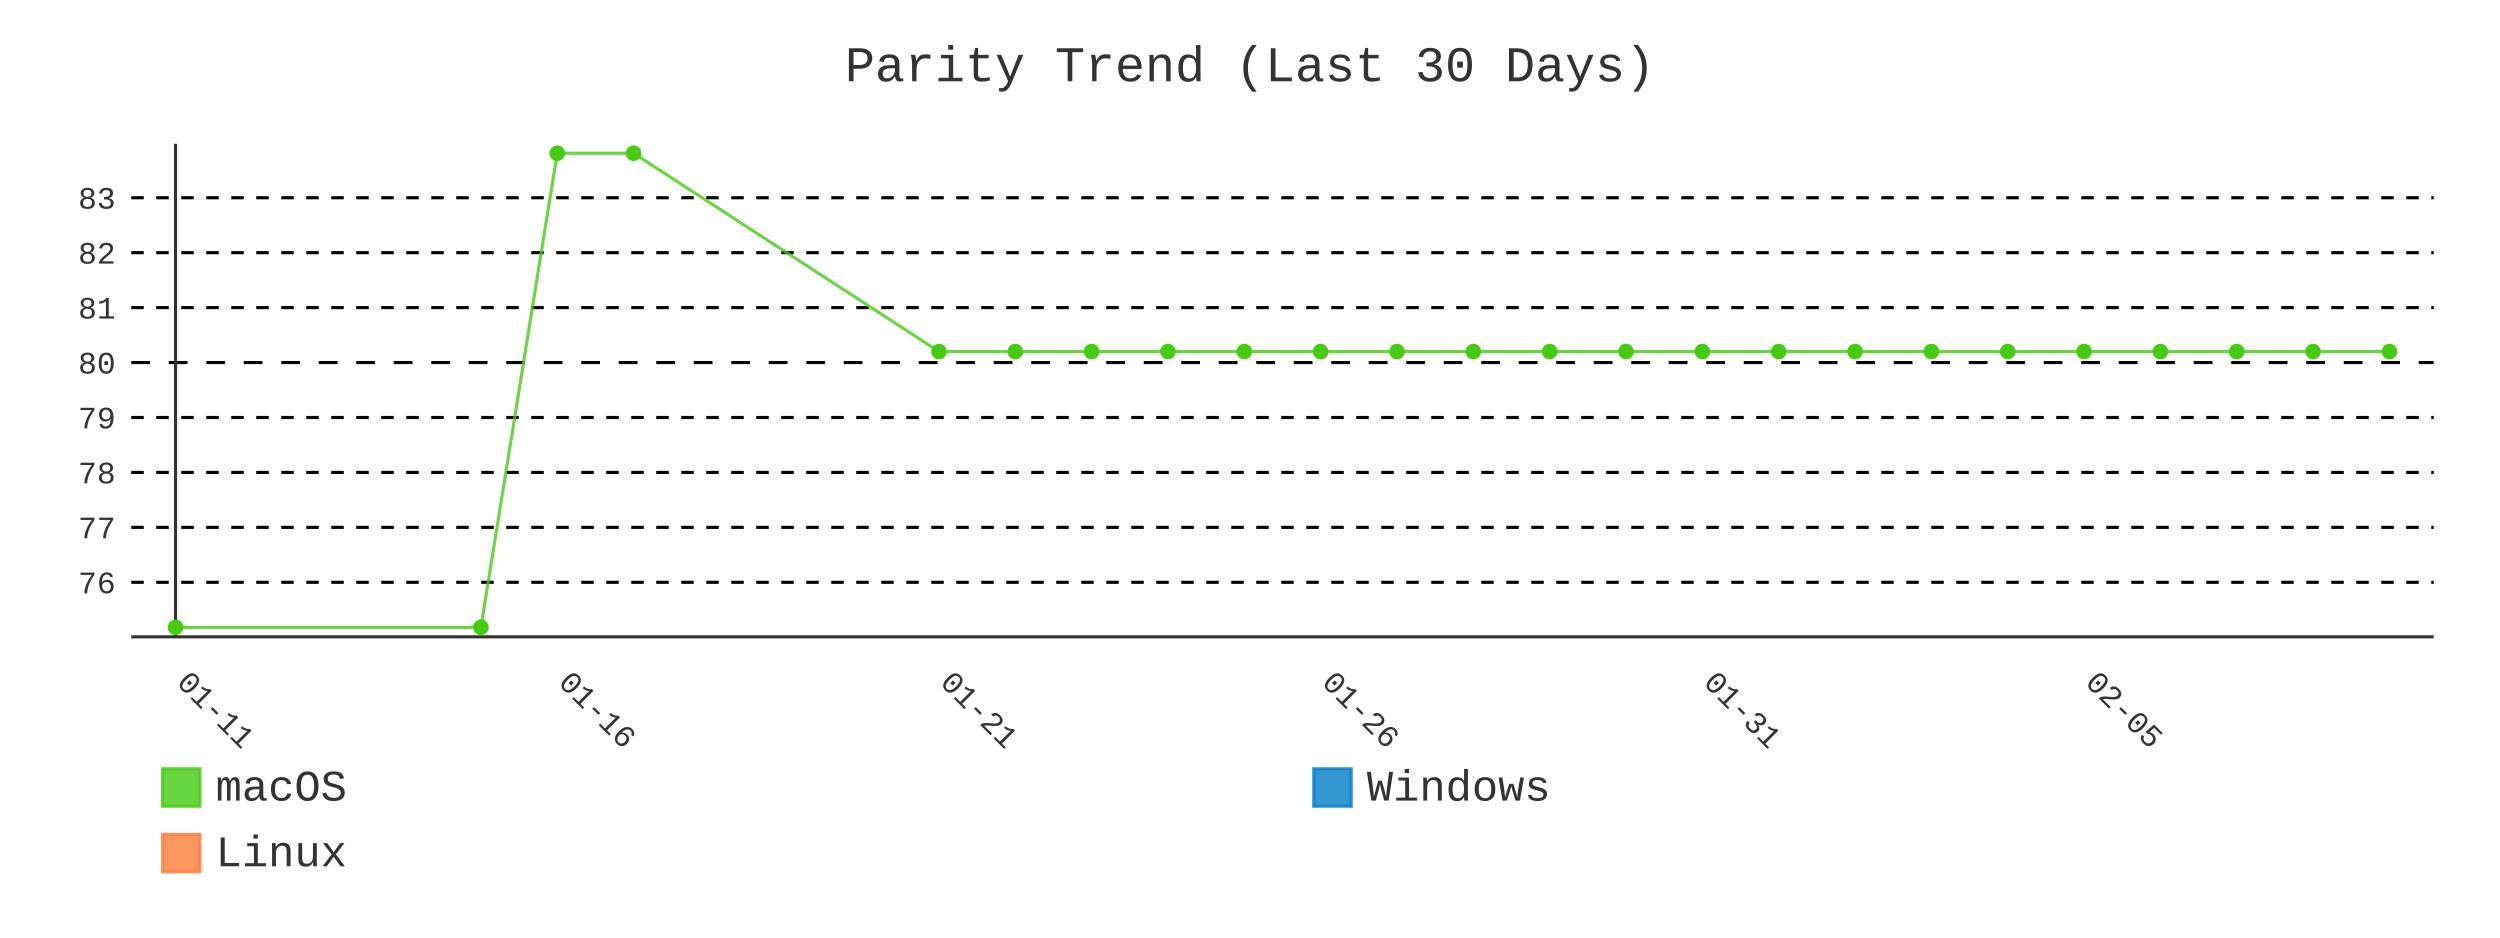
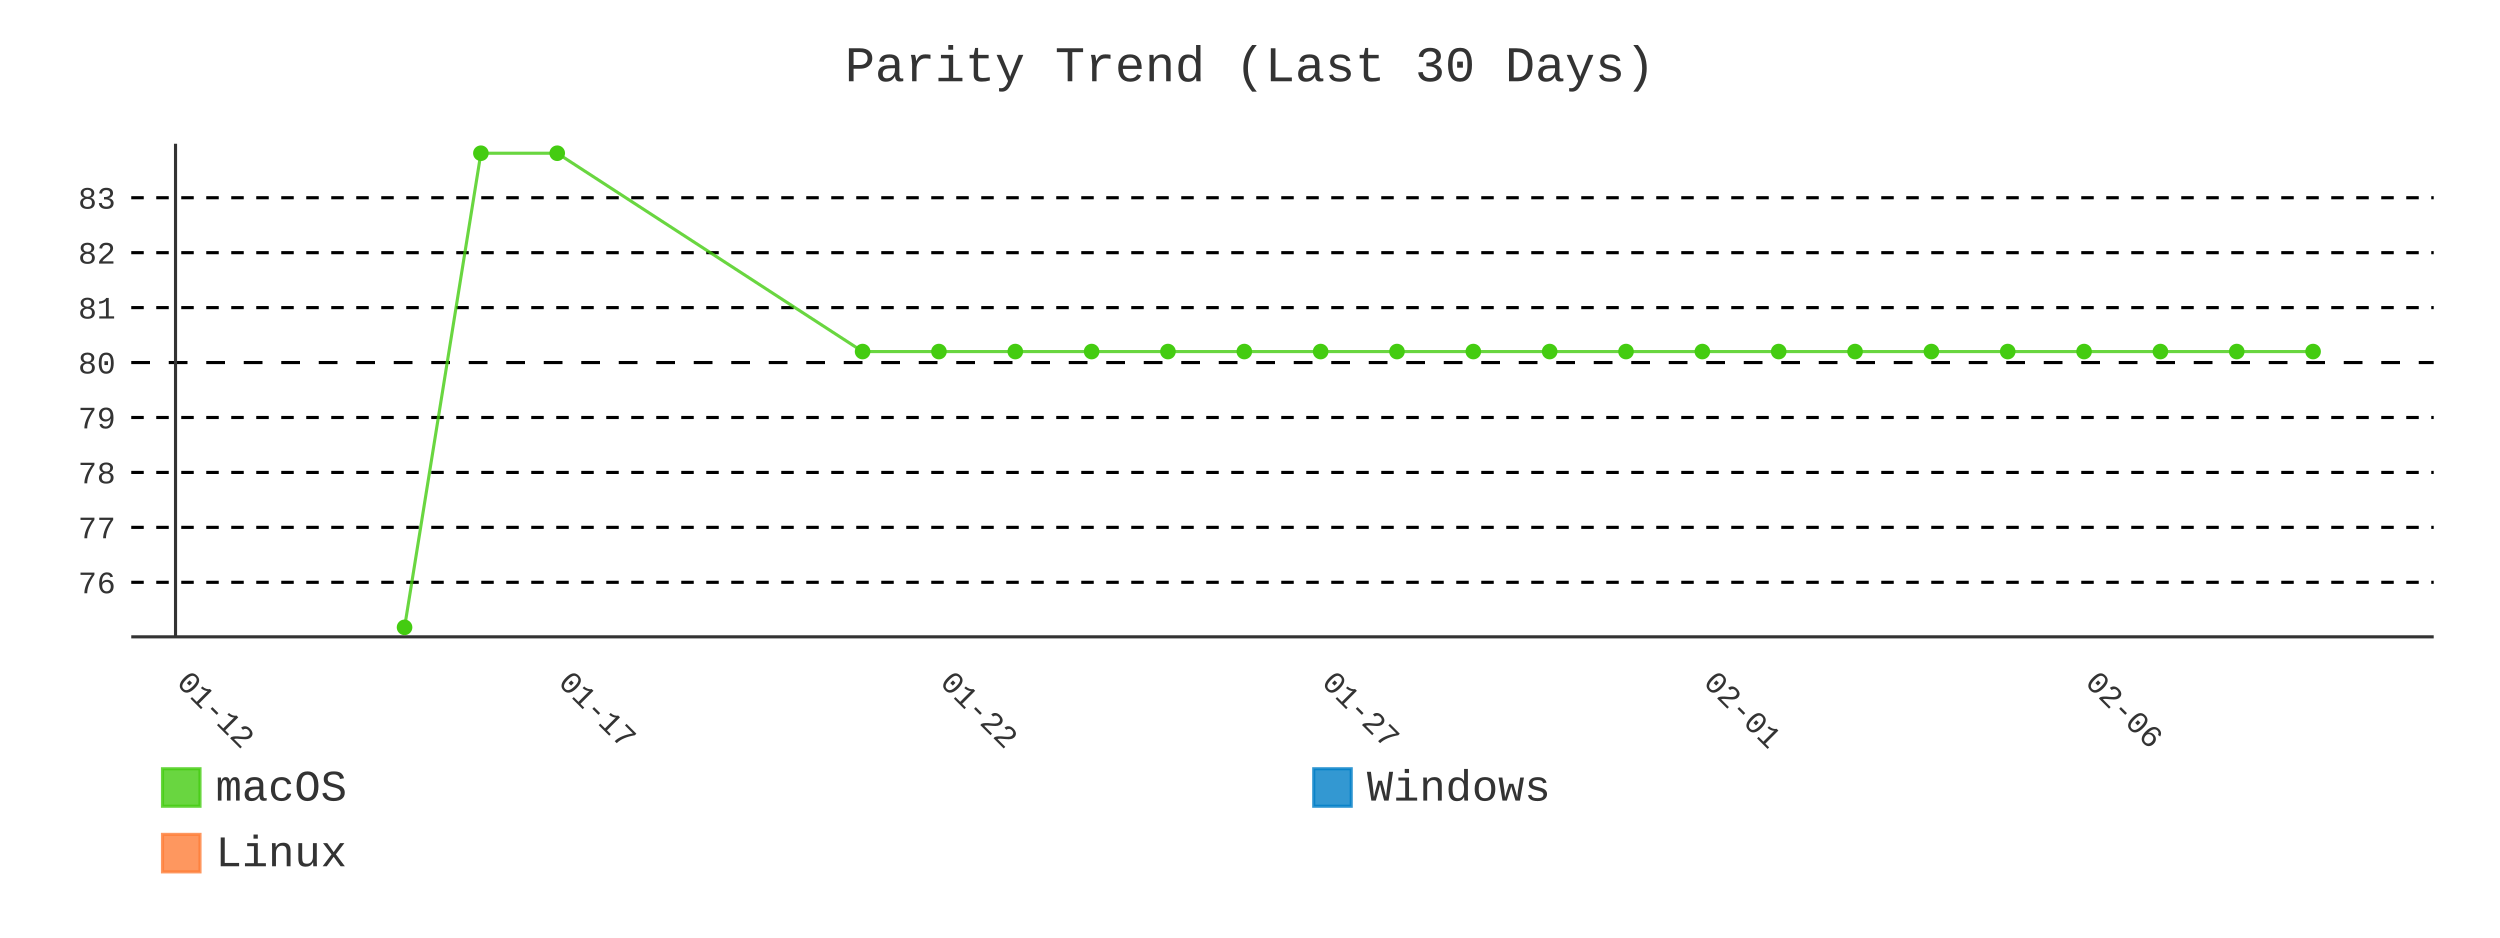
- <svg xmlns="http://www.w3.org/2000/svg" id="chart-5d4c8126-ebf9-4566-9fc2-25ad42fc74e8" class="pygal-chart" viewBox="0 0 800 300">
+ <svg xmlns="http://www.w3.org/2000/svg" id="chart-af5aebbc-dd8b-4a7c-b2a6-cd95d489f387" class="pygal-chart" viewBox="0 0 800 300">
  <defs>
-     <style type="text/css">#chart-5d4c8126-ebf9-4566-9fc2-25ad42fc74e8{-webkit-user-select:none;-webkit-font-smoothing:antialiased;font-family:Consolas,"Liberation Mono",Menlo,Courier,monospace}#chart-5d4c8126-ebf9-4566-9fc2-25ad42fc74e8 .title{font-family:Consolas,"Liberation Mono",Menlo,Courier,monospace;font-size:16px}#chart-5d4c8126-ebf9-4566-9fc2-25ad42fc74e8 .legends .legend text{font-family:Consolas,"Liberation Mono",Menlo,Courier,monospace;font-size:14px}#chart-5d4c8126-ebf9-4566-9fc2-25ad42fc74e8 .axis text{font-family:Consolas,"Liberation Mono",Menlo,Courier,monospace;font-size:10px}#chart-5d4c8126-ebf9-4566-9fc2-25ad42fc74e8 .axis text.major{font-family:Consolas,"Liberation Mono",Menlo,Courier,monospace;font-size:10px}#chart-5d4c8126-ebf9-4566-9fc2-25ad42fc74e8 .text-overlay text.value{font-family:Consolas,"Liberation Mono",Menlo,Courier,monospace;font-size:16px}#chart-5d4c8126-ebf9-4566-9fc2-25ad42fc74e8 .text-overlay text.label{font-family:Consolas,"Liberation Mono",Menlo,Courier,monospace;font-size:10px}#chart-5d4c8126-ebf9-4566-9fc2-25ad42fc74e8 .tooltip{font-family:Consolas,"Liberation Mono",Menlo,Courier,monospace;font-size:14px}#chart-5d4c8126-ebf9-4566-9fc2-25ad42fc74e8 text.no_data{font-family:Consolas,"Liberation Mono",Menlo,Courier,monospace;font-size:64px}
- #chart-5d4c8126-ebf9-4566-9fc2-25ad42fc74e8{background-color:transparent}#chart-5d4c8126-ebf9-4566-9fc2-25ad42fc74e8 path,#chart-5d4c8126-ebf9-4566-9fc2-25ad42fc74e8 line,#chart-5d4c8126-ebf9-4566-9fc2-25ad42fc74e8 rect,#chart-5d4c8126-ebf9-4566-9fc2-25ad42fc74e8 circle{-webkit-transition:400ms;-moz-transition:400ms;transition:400ms}#chart-5d4c8126-ebf9-4566-9fc2-25ad42fc74e8 .graph &gt; .background{fill:transparent}#chart-5d4c8126-ebf9-4566-9fc2-25ad42fc74e8 .plot &gt; .background{fill:transparent}#chart-5d4c8126-ebf9-4566-9fc2-25ad42fc74e8 .graph{fill:#333}#chart-5d4c8126-ebf9-4566-9fc2-25ad42fc74e8 text.no_data{fill:#333}#chart-5d4c8126-ebf9-4566-9fc2-25ad42fc74e8 .title{fill:#333}#chart-5d4c8126-ebf9-4566-9fc2-25ad42fc74e8 .legends .legend text{fill:#333}#chart-5d4c8126-ebf9-4566-9fc2-25ad42fc74e8 .legends .legend:hover text{fill:#333}#chart-5d4c8126-ebf9-4566-9fc2-25ad42fc74e8 .axis .line{stroke:#333}#chart-5d4c8126-ebf9-4566-9fc2-25ad42fc74e8 .axis .guide.line{stroke:#666}#chart-5d4c8126-ebf9-4566-9fc2-25ad42fc74e8 .axis .major.line{stroke:#333}#chart-5d4c8126-ebf9-4566-9fc2-25ad42fc74e8 .axis text.major{fill:#333}#chart-5d4c8126-ebf9-4566-9fc2-25ad42fc74e8 .axis.y .guides:hover .guide.line,#chart-5d4c8126-ebf9-4566-9fc2-25ad42fc74e8 .line-graph .axis.x .guides:hover .guide.line,#chart-5d4c8126-ebf9-4566-9fc2-25ad42fc74e8 .stackedline-graph .axis.x .guides:hover .guide.line,#chart-5d4c8126-ebf9-4566-9fc2-25ad42fc74e8 .xy-graph .axis.x .guides:hover .guide.line{stroke:#333}#chart-5d4c8126-ebf9-4566-9fc2-25ad42fc74e8 .axis .guides:hover text{fill:#333}#chart-5d4c8126-ebf9-4566-9fc2-25ad42fc74e8 .reactive{fill-opacity:.8;stroke-opacity:.8;stroke-width:1}#chart-5d4c8126-ebf9-4566-9fc2-25ad42fc74e8 .ci{stroke:#333}#chart-5d4c8126-ebf9-4566-9fc2-25ad42fc74e8 .reactive.active,#chart-5d4c8126-ebf9-4566-9fc2-25ad42fc74e8 .active .reactive{fill-opacity:.9;stroke-opacity:.9;stroke-width:4}#chart-5d4c8126-ebf9-4566-9fc2-25ad42fc74e8 .ci .reactive.active{stroke-width:1.5}#chart-5d4c8126-ebf9-4566-9fc2-25ad42fc74e8 .series text{fill:#333}#chart-5d4c8126-ebf9-4566-9fc2-25ad42fc74e8 .tooltip rect{fill:transparent;stroke:#333;-webkit-transition:opacity 400ms;-moz-transition:opacity 400ms;transition:opacity 400ms}#chart-5d4c8126-ebf9-4566-9fc2-25ad42fc74e8 .tooltip .label{fill:#333}#chart-5d4c8126-ebf9-4566-9fc2-25ad42fc74e8 .tooltip .label{fill:#333}#chart-5d4c8126-ebf9-4566-9fc2-25ad42fc74e8 .tooltip .legend{font-size:.8em;fill:#666}#chart-5d4c8126-ebf9-4566-9fc2-25ad42fc74e8 .tooltip .x_label{font-size:.6em;fill:#333}#chart-5d4c8126-ebf9-4566-9fc2-25ad42fc74e8 .tooltip .xlink{font-size:.5em;text-decoration:underline}#chart-5d4c8126-ebf9-4566-9fc2-25ad42fc74e8 .tooltip .value{font-size:1.5em}#chart-5d4c8126-ebf9-4566-9fc2-25ad42fc74e8 .bound{font-size:.5em}#chart-5d4c8126-ebf9-4566-9fc2-25ad42fc74e8 .max-value{font-size:.75em;fill:#666}#chart-5d4c8126-ebf9-4566-9fc2-25ad42fc74e8 .map-element{fill:transparent;stroke:#666 !important}#chart-5d4c8126-ebf9-4566-9fc2-25ad42fc74e8 .map-element .reactive{fill-opacity:inherit;stroke-opacity:inherit}#chart-5d4c8126-ebf9-4566-9fc2-25ad42fc74e8 .color-0,#chart-5d4c8126-ebf9-4566-9fc2-25ad42fc74e8 .color-0 a:visited{stroke:#4c1;fill:#4c1}#chart-5d4c8126-ebf9-4566-9fc2-25ad42fc74e8 .color-1,#chart-5d4c8126-ebf9-4566-9fc2-25ad42fc74e8 .color-1 a:visited{stroke:#007ec6;fill:#007ec6}#chart-5d4c8126-ebf9-4566-9fc2-25ad42fc74e8 .color-2,#chart-5d4c8126-ebf9-4566-9fc2-25ad42fc74e8 .color-2 a:visited{stroke:#fe7d37;fill:#fe7d37}#chart-5d4c8126-ebf9-4566-9fc2-25ad42fc74e8 .text-overlay .color-0 text{fill:black}#chart-5d4c8126-ebf9-4566-9fc2-25ad42fc74e8 .text-overlay .color-1 text{fill:black}#chart-5d4c8126-ebf9-4566-9fc2-25ad42fc74e8 .text-overlay .color-2 text{fill:black}#chart-5d4c8126-ebf9-4566-9fc2-25ad42fc74e8 .series{stroke-width:2}#chart-5d4c8126-ebf9-4566-9fc2-25ad42fc74e8 .series.serie-0{stroke-width:2}#chart-5d4c8126-ebf9-4566-9fc2-25ad42fc74e8 .series.serie-1{stroke-width:2}#chart-5d4c8126-ebf9-4566-9fc2-25ad42fc74e8 .series.serie-2{stroke-width:2}
- #chart-5d4c8126-ebf9-4566-9fc2-25ad42fc74e8 text.no_data{text-anchor:middle}#chart-5d4c8126-ebf9-4566-9fc2-25ad42fc74e8 .guide.line{fill:none}#chart-5d4c8126-ebf9-4566-9fc2-25ad42fc74e8 .centered{text-anchor:middle}#chart-5d4c8126-ebf9-4566-9fc2-25ad42fc74e8 .title{text-anchor:middle}#chart-5d4c8126-ebf9-4566-9fc2-25ad42fc74e8 .legends .legend text{fill-opacity:1}#chart-5d4c8126-ebf9-4566-9fc2-25ad42fc74e8 .axis.x text{text-anchor:middle}#chart-5d4c8126-ebf9-4566-9fc2-25ad42fc74e8 .axis.x:not(.web) text[transform]{text-anchor:start}#chart-5d4c8126-ebf9-4566-9fc2-25ad42fc74e8 .axis.x:not(.web) text[transform].backwards{text-anchor:end}#chart-5d4c8126-ebf9-4566-9fc2-25ad42fc74e8 .axis.y text{text-anchor:end}#chart-5d4c8126-ebf9-4566-9fc2-25ad42fc74e8 .axis.y text[transform].backwards{text-anchor:start}#chart-5d4c8126-ebf9-4566-9fc2-25ad42fc74e8 .axis.y2 text{text-anchor:start}#chart-5d4c8126-ebf9-4566-9fc2-25ad42fc74e8 .axis.y2 text[transform].backwards{text-anchor:end}#chart-5d4c8126-ebf9-4566-9fc2-25ad42fc74e8 .axis .guide.line{stroke-dasharray:4,4;stroke:black}#chart-5d4c8126-ebf9-4566-9fc2-25ad42fc74e8 .axis .major.guide.line{stroke-dasharray:6,6;stroke:black}#chart-5d4c8126-ebf9-4566-9fc2-25ad42fc74e8 .horizontal .axis.y .guide.line,#chart-5d4c8126-ebf9-4566-9fc2-25ad42fc74e8 .horizontal .axis.y2 .guide.line,#chart-5d4c8126-ebf9-4566-9fc2-25ad42fc74e8 .vertical .axis.x .guide.line{opacity:0}#chart-5d4c8126-ebf9-4566-9fc2-25ad42fc74e8 .horizontal .axis.always_show .guide.line,#chart-5d4c8126-ebf9-4566-9fc2-25ad42fc74e8 .vertical .axis.always_show .guide.line{opacity:1 !important}#chart-5d4c8126-ebf9-4566-9fc2-25ad42fc74e8 .axis.y .guides:hover .guide.line,#chart-5d4c8126-ebf9-4566-9fc2-25ad42fc74e8 .axis.y2 .guides:hover .guide.line,#chart-5d4c8126-ebf9-4566-9fc2-25ad42fc74e8 .axis.x .guides:hover .guide.line{opacity:1}#chart-5d4c8126-ebf9-4566-9fc2-25ad42fc74e8 .axis .guides:hover text{opacity:1}#chart-5d4c8126-ebf9-4566-9fc2-25ad42fc74e8 .nofill{fill:none}#chart-5d4c8126-ebf9-4566-9fc2-25ad42fc74e8 .subtle-fill{fill-opacity:.2}#chart-5d4c8126-ebf9-4566-9fc2-25ad42fc74e8 .dot{stroke-width:1px;fill-opacity:1;stroke-opacity:1}#chart-5d4c8126-ebf9-4566-9fc2-25ad42fc74e8 .dot.active{stroke-width:5px}#chart-5d4c8126-ebf9-4566-9fc2-25ad42fc74e8 .dot.negative{fill:transparent}#chart-5d4c8126-ebf9-4566-9fc2-25ad42fc74e8 text,#chart-5d4c8126-ebf9-4566-9fc2-25ad42fc74e8 tspan{stroke:none !important}#chart-5d4c8126-ebf9-4566-9fc2-25ad42fc74e8 .series text.active{opacity:1}#chart-5d4c8126-ebf9-4566-9fc2-25ad42fc74e8 .tooltip rect{fill-opacity:.95;stroke-width:.5}#chart-5d4c8126-ebf9-4566-9fc2-25ad42fc74e8 .tooltip text{fill-opacity:1}#chart-5d4c8126-ebf9-4566-9fc2-25ad42fc74e8 .showable{visibility:hidden}#chart-5d4c8126-ebf9-4566-9fc2-25ad42fc74e8 .showable.shown{visibility:visible}#chart-5d4c8126-ebf9-4566-9fc2-25ad42fc74e8 .gauge-background{fill:rgba(229,229,229,1);stroke:none}#chart-5d4c8126-ebf9-4566-9fc2-25ad42fc74e8 .bg-lines{stroke:transparent;stroke-width:2px}</style>
+     <style type="text/css">#chart-af5aebbc-dd8b-4a7c-b2a6-cd95d489f387{-webkit-user-select:none;-webkit-font-smoothing:antialiased;font-family:Consolas,"Liberation Mono",Menlo,Courier,monospace}#chart-af5aebbc-dd8b-4a7c-b2a6-cd95d489f387 .title{font-family:Consolas,"Liberation Mono",Menlo,Courier,monospace;font-size:16px}#chart-af5aebbc-dd8b-4a7c-b2a6-cd95d489f387 .legends .legend text{font-family:Consolas,"Liberation Mono",Menlo,Courier,monospace;font-size:14px}#chart-af5aebbc-dd8b-4a7c-b2a6-cd95d489f387 .axis text{font-family:Consolas,"Liberation Mono",Menlo,Courier,monospace;font-size:10px}#chart-af5aebbc-dd8b-4a7c-b2a6-cd95d489f387 .axis text.major{font-family:Consolas,"Liberation Mono",Menlo,Courier,monospace;font-size:10px}#chart-af5aebbc-dd8b-4a7c-b2a6-cd95d489f387 .text-overlay text.value{font-family:Consolas,"Liberation Mono",Menlo,Courier,monospace;font-size:16px}#chart-af5aebbc-dd8b-4a7c-b2a6-cd95d489f387 .text-overlay text.label{font-family:Consolas,"Liberation Mono",Menlo,Courier,monospace;font-size:10px}#chart-af5aebbc-dd8b-4a7c-b2a6-cd95d489f387 .tooltip{font-family:Consolas,"Liberation Mono",Menlo,Courier,monospace;font-size:14px}#chart-af5aebbc-dd8b-4a7c-b2a6-cd95d489f387 text.no_data{font-family:Consolas,"Liberation Mono",Menlo,Courier,monospace;font-size:64px}
+ #chart-af5aebbc-dd8b-4a7c-b2a6-cd95d489f387{background-color:transparent}#chart-af5aebbc-dd8b-4a7c-b2a6-cd95d489f387 path,#chart-af5aebbc-dd8b-4a7c-b2a6-cd95d489f387 line,#chart-af5aebbc-dd8b-4a7c-b2a6-cd95d489f387 rect,#chart-af5aebbc-dd8b-4a7c-b2a6-cd95d489f387 circle{-webkit-transition:400ms;-moz-transition:400ms;transition:400ms}#chart-af5aebbc-dd8b-4a7c-b2a6-cd95d489f387 .graph &gt; .background{fill:transparent}#chart-af5aebbc-dd8b-4a7c-b2a6-cd95d489f387 .plot &gt; .background{fill:transparent}#chart-af5aebbc-dd8b-4a7c-b2a6-cd95d489f387 .graph{fill:#333}#chart-af5aebbc-dd8b-4a7c-b2a6-cd95d489f387 text.no_data{fill:#333}#chart-af5aebbc-dd8b-4a7c-b2a6-cd95d489f387 .title{fill:#333}#chart-af5aebbc-dd8b-4a7c-b2a6-cd95d489f387 .legends .legend text{fill:#333}#chart-af5aebbc-dd8b-4a7c-b2a6-cd95d489f387 .legends .legend:hover text{fill:#333}#chart-af5aebbc-dd8b-4a7c-b2a6-cd95d489f387 .axis .line{stroke:#333}#chart-af5aebbc-dd8b-4a7c-b2a6-cd95d489f387 .axis .guide.line{stroke:#666}#chart-af5aebbc-dd8b-4a7c-b2a6-cd95d489f387 .axis .major.line{stroke:#333}#chart-af5aebbc-dd8b-4a7c-b2a6-cd95d489f387 .axis text.major{fill:#333}#chart-af5aebbc-dd8b-4a7c-b2a6-cd95d489f387 .axis.y .guides:hover .guide.line,#chart-af5aebbc-dd8b-4a7c-b2a6-cd95d489f387 .line-graph .axis.x .guides:hover .guide.line,#chart-af5aebbc-dd8b-4a7c-b2a6-cd95d489f387 .stackedline-graph .axis.x .guides:hover .guide.line,#chart-af5aebbc-dd8b-4a7c-b2a6-cd95d489f387 .xy-graph .axis.x .guides:hover .guide.line{stroke:#333}#chart-af5aebbc-dd8b-4a7c-b2a6-cd95d489f387 .axis .guides:hover text{fill:#333}#chart-af5aebbc-dd8b-4a7c-b2a6-cd95d489f387 .reactive{fill-opacity:.8;stroke-opacity:.8;stroke-width:1}#chart-af5aebbc-dd8b-4a7c-b2a6-cd95d489f387 .ci{stroke:#333}#chart-af5aebbc-dd8b-4a7c-b2a6-cd95d489f387 .reactive.active,#chart-af5aebbc-dd8b-4a7c-b2a6-cd95d489f387 .active .reactive{fill-opacity:.9;stroke-opacity:.9;stroke-width:4}#chart-af5aebbc-dd8b-4a7c-b2a6-cd95d489f387 .ci .reactive.active{stroke-width:1.5}#chart-af5aebbc-dd8b-4a7c-b2a6-cd95d489f387 .series text{fill:#333}#chart-af5aebbc-dd8b-4a7c-b2a6-cd95d489f387 .tooltip rect{fill:transparent;stroke:#333;-webkit-transition:opacity 400ms;-moz-transition:opacity 400ms;transition:opacity 400ms}#chart-af5aebbc-dd8b-4a7c-b2a6-cd95d489f387 .tooltip .label{fill:#333}#chart-af5aebbc-dd8b-4a7c-b2a6-cd95d489f387 .tooltip .label{fill:#333}#chart-af5aebbc-dd8b-4a7c-b2a6-cd95d489f387 .tooltip .legend{font-size:.8em;fill:#666}#chart-af5aebbc-dd8b-4a7c-b2a6-cd95d489f387 .tooltip .x_label{font-size:.6em;fill:#333}#chart-af5aebbc-dd8b-4a7c-b2a6-cd95d489f387 .tooltip .xlink{font-size:.5em;text-decoration:underline}#chart-af5aebbc-dd8b-4a7c-b2a6-cd95d489f387 .tooltip .value{font-size:1.5em}#chart-af5aebbc-dd8b-4a7c-b2a6-cd95d489f387 .bound{font-size:.5em}#chart-af5aebbc-dd8b-4a7c-b2a6-cd95d489f387 .max-value{font-size:.75em;fill:#666}#chart-af5aebbc-dd8b-4a7c-b2a6-cd95d489f387 .map-element{fill:transparent;stroke:#666 !important}#chart-af5aebbc-dd8b-4a7c-b2a6-cd95d489f387 .map-element .reactive{fill-opacity:inherit;stroke-opacity:inherit}#chart-af5aebbc-dd8b-4a7c-b2a6-cd95d489f387 .color-0,#chart-af5aebbc-dd8b-4a7c-b2a6-cd95d489f387 .color-0 a:visited{stroke:#4c1;fill:#4c1}#chart-af5aebbc-dd8b-4a7c-b2a6-cd95d489f387 .color-1,#chart-af5aebbc-dd8b-4a7c-b2a6-cd95d489f387 .color-1 a:visited{stroke:#007ec6;fill:#007ec6}#chart-af5aebbc-dd8b-4a7c-b2a6-cd95d489f387 .color-2,#chart-af5aebbc-dd8b-4a7c-b2a6-cd95d489f387 .color-2 a:visited{stroke:#fe7d37;fill:#fe7d37}#chart-af5aebbc-dd8b-4a7c-b2a6-cd95d489f387 .text-overlay .color-0 text{fill:black}#chart-af5aebbc-dd8b-4a7c-b2a6-cd95d489f387 .text-overlay .color-1 text{fill:black}#chart-af5aebbc-dd8b-4a7c-b2a6-cd95d489f387 .text-overlay .color-2 text{fill:black}#chart-af5aebbc-dd8b-4a7c-b2a6-cd95d489f387 .series{stroke-width:2}#chart-af5aebbc-dd8b-4a7c-b2a6-cd95d489f387 .series.serie-0{stroke-width:2}#chart-af5aebbc-dd8b-4a7c-b2a6-cd95d489f387 .series.serie-1{stroke-width:2}#chart-af5aebbc-dd8b-4a7c-b2a6-cd95d489f387 .series.serie-2{stroke-width:2}
+ #chart-af5aebbc-dd8b-4a7c-b2a6-cd95d489f387 text.no_data{text-anchor:middle}#chart-af5aebbc-dd8b-4a7c-b2a6-cd95d489f387 .guide.line{fill:none}#chart-af5aebbc-dd8b-4a7c-b2a6-cd95d489f387 .centered{text-anchor:middle}#chart-af5aebbc-dd8b-4a7c-b2a6-cd95d489f387 .title{text-anchor:middle}#chart-af5aebbc-dd8b-4a7c-b2a6-cd95d489f387 .legends .legend text{fill-opacity:1}#chart-af5aebbc-dd8b-4a7c-b2a6-cd95d489f387 .axis.x text{text-anchor:middle}#chart-af5aebbc-dd8b-4a7c-b2a6-cd95d489f387 .axis.x:not(.web) text[transform]{text-anchor:start}#chart-af5aebbc-dd8b-4a7c-b2a6-cd95d489f387 .axis.x:not(.web) text[transform].backwards{text-anchor:end}#chart-af5aebbc-dd8b-4a7c-b2a6-cd95d489f387 .axis.y text{text-anchor:end}#chart-af5aebbc-dd8b-4a7c-b2a6-cd95d489f387 .axis.y text[transform].backwards{text-anchor:start}#chart-af5aebbc-dd8b-4a7c-b2a6-cd95d489f387 .axis.y2 text{text-anchor:start}#chart-af5aebbc-dd8b-4a7c-b2a6-cd95d489f387 .axis.y2 text[transform].backwards{text-anchor:end}#chart-af5aebbc-dd8b-4a7c-b2a6-cd95d489f387 .axis .guide.line{stroke-dasharray:4,4;stroke:black}#chart-af5aebbc-dd8b-4a7c-b2a6-cd95d489f387 .axis .major.guide.line{stroke-dasharray:6,6;stroke:black}#chart-af5aebbc-dd8b-4a7c-b2a6-cd95d489f387 .horizontal .axis.y .guide.line,#chart-af5aebbc-dd8b-4a7c-b2a6-cd95d489f387 .horizontal .axis.y2 .guide.line,#chart-af5aebbc-dd8b-4a7c-b2a6-cd95d489f387 .vertical .axis.x .guide.line{opacity:0}#chart-af5aebbc-dd8b-4a7c-b2a6-cd95d489f387 .horizontal .axis.always_show .guide.line,#chart-af5aebbc-dd8b-4a7c-b2a6-cd95d489f387 .vertical .axis.always_show .guide.line{opacity:1 !important}#chart-af5aebbc-dd8b-4a7c-b2a6-cd95d489f387 .axis.y .guides:hover .guide.line,#chart-af5aebbc-dd8b-4a7c-b2a6-cd95d489f387 .axis.y2 .guides:hover .guide.line,#chart-af5aebbc-dd8b-4a7c-b2a6-cd95d489f387 .axis.x .guides:hover .guide.line{opacity:1}#chart-af5aebbc-dd8b-4a7c-b2a6-cd95d489f387 .axis .guides:hover text{opacity:1}#chart-af5aebbc-dd8b-4a7c-b2a6-cd95d489f387 .nofill{fill:none}#chart-af5aebbc-dd8b-4a7c-b2a6-cd95d489f387 .subtle-fill{fill-opacity:.2}#chart-af5aebbc-dd8b-4a7c-b2a6-cd95d489f387 .dot{stroke-width:1px;fill-opacity:1;stroke-opacity:1}#chart-af5aebbc-dd8b-4a7c-b2a6-cd95d489f387 .dot.active{stroke-width:5px}#chart-af5aebbc-dd8b-4a7c-b2a6-cd95d489f387 .dot.negative{fill:transparent}#chart-af5aebbc-dd8b-4a7c-b2a6-cd95d489f387 text,#chart-af5aebbc-dd8b-4a7c-b2a6-cd95d489f387 tspan{stroke:none !important}#chart-af5aebbc-dd8b-4a7c-b2a6-cd95d489f387 .series text.active{opacity:1}#chart-af5aebbc-dd8b-4a7c-b2a6-cd95d489f387 .tooltip rect{fill-opacity:.95;stroke-width:.5}#chart-af5aebbc-dd8b-4a7c-b2a6-cd95d489f387 .tooltip text{fill-opacity:1}#chart-af5aebbc-dd8b-4a7c-b2a6-cd95d489f387 .showable{visibility:hidden}#chart-af5aebbc-dd8b-4a7c-b2a6-cd95d489f387 .showable.shown{visibility:visible}#chart-af5aebbc-dd8b-4a7c-b2a6-cd95d489f387 .gauge-background{fill:rgba(229,229,229,1);stroke:none}#chart-af5aebbc-dd8b-4a7c-b2a6-cd95d489f387 .bg-lines{stroke:transparent;stroke-width:2px}</style>
  </defs>
  <g class="graph line-graph vertical">
    <rect x="0" y="0" width="800" height="300" class="background" />
    <g transform="translate(42, 46)" class="plot">
      <rect x="0" y="0" width="736.787" height="157.787" class="background" />
      <g class="axis y always_show">
        <path d="M0 157.787 h736.787" class="line" />
        <g class="guides">
          <path d="M0 140.337 h736.787" class="guide line" />
          <text x="-5" y="143.837" class="">76</text>
        </g>
        <g class="guides">
          <path d="M0 122.756 h736.787" class="guide line" />
          <text x="-5" y="126.256" class="">77</text>
        </g>
        <g class="guides">
          <path d="M0 105.176 h736.787" class="guide line" />
          <text x="-5" y="108.676" class="">78</text>
        </g>
        <g class="guides">
          <path d="M0 87.596 h736.787" class="guide line" />
          <text x="-5" y="91.096" class="">79</text>
        </g>
        <g class="guides">
          <path d="M0 70.015 h736.787" class="major guide line" />
          <text x="-5" y="73.515" class="major">80</text>
        </g>
        <g class="guides">
          <path d="M0 52.435 h736.787" class="guide line" />
          <text x="-5" y="55.935" class="">81</text>
        </g>
        <g class="guides">
          <path d="M0 34.855 h736.787" class="guide line" />
          <text x="-5" y="38.355" class="">82</text>
        </g>
        <g class="guides">
          <path d="M0 17.274 h736.787" class="guide line" />
          <text x="-5" y="20.774" class="">83</text>
        </g>
      </g>
      <g class="axis x">
        <g class="guides">
          <path d="M14.169 0 v157.787" class="major line" />
-           <text x="14.169" y="172.787" class="major" transform="rotate(45 14.16898 172.7868)">01-11</text>
+           <text x="14.169" y="172.787" class="major" transform="rotate(45 14.16898 172.7868)">01-12</text>
        </g>
        <g class="guides">
          <path d="M136.315 0 v157.787" class="major guide line" />
-           <text x="136.315" y="172.787" class="major" transform="rotate(45 136.3153 172.7868)">01-16</text>
+           <text x="136.315" y="172.787" class="major" transform="rotate(45 136.3153 172.7868)">01-17</text>
        </g>
        <g class="guides">
          <path d="M258.462 0 v157.787" class="major guide line" />
-           <text x="258.462" y="172.787" class="major" transform="rotate(45 258.4617 172.7868)">01-21</text>
+           <text x="258.462" y="172.787" class="major" transform="rotate(45 258.4617 172.7868)">01-22</text>
        </g>
        <g class="guides">
          <path d="M380.608 0 v157.787" class="major guide line" />
-           <text x="380.608" y="172.787" class="major" transform="rotate(45 380.608 172.7868)">01-26</text>
+           <text x="380.608" y="172.787" class="major" transform="rotate(45 380.608 172.7868)">01-27</text>
        </g>
        <g class="guides">
          <path d="M502.754 0 v157.787" class="major guide line" />
-           <text x="502.754" y="172.787" class="major" transform="rotate(45 502.7544 172.7868)">01-31</text>
+           <text x="502.754" y="172.787" class="major" transform="rotate(45 502.7544 172.7868)">02-01</text>
        </g>
        <g class="guides">
          <path d="M624.901 0 v157.787" class="major guide line" />
-           <text x="624.901" y="172.787" class="major" transform="rotate(45 624.9007 172.7868)">02-05</text>
+           <text x="624.901" y="172.787" class="major" transform="rotate(45 624.9007 172.7868)">02-06</text>
        </g>
      </g>
      <g class="series serie-0 color-0">
-         <path d="M14.169 154.752 L111.886 154.752 136.315 3.034 160.745 3.034 258.462 66.499 282.891 66.499 307.32 66.499 331.749 66.499 356.179 66.499 380.608 66.499 405.037 66.499 429.467 66.499 453.896 66.499 478.325 66.499 502.754 66.499 527.184 66.499 551.613 66.499 576.042 66.499 600.471 66.499 624.901 66.499 649.33 66.499 673.759 66.499 698.189 66.499 722.618 66.499" class="line reactive nofill" />
+         <path d="M87.457 154.752 L111.886 3.034 136.315 3.034 234.032 66.499 258.462 66.499 282.891 66.499 307.32 66.499 331.749 66.499 356.179 66.499 380.608 66.499 405.037 66.499 429.467 66.499 453.896 66.499 478.325 66.499 502.754 66.499 527.184 66.499 551.613 66.499 576.042 66.499 600.471 66.499 624.901 66.499 649.33 66.499 673.759 66.499 698.189 66.499" class="line reactive nofill" />
      </g>
      <g class="series serie-1 color-1" />
      <g class="series serie-2 color-2" />
    </g>
    <g class="titles">
      <text x="400.0" y="26" class="title plot_title">Parity Trend (Last 30 Days)</text>
    </g>
    <g transform="translate(42, 46)" class="plot overlay">
      <g class="series serie-0 color-0">
        <g class="dots">
-           <circle cx="14.169" cy="154.752" r="2" class="dot reactive tooltip-trigger" />
+           <circle cx="87.457" cy="154.752" r="2" class="dot reactive tooltip-trigger" />
        </g>
        <g class="dots">
-           <circle cx="111.886" cy="154.752" r="2" class="dot reactive tooltip-trigger" />
+           <circle cx="111.886" cy="3.034" r="2" class="dot reactive tooltip-trigger" />
        </g>
        <g class="dots">
          <circle cx="136.315" cy="3.034" r="2" class="dot reactive tooltip-trigger" />
        </g>
        <g class="dots">
-           <circle cx="160.745" cy="3.034" r="2" class="dot reactive tooltip-trigger" />
+           <circle cx="234.032" cy="66.499" r="2" class="dot reactive tooltip-trigger" />
        </g>
        <g class="dots">
          <circle cx="258.462" cy="66.499" r="2" class="dot reactive tooltip-trigger" />
        </g>
        <g class="dots">
          <circle cx="282.891" cy="66.499" r="2" class="dot reactive tooltip-trigger" />
        </g>
        <g class="dots">
          <circle cx="307.32" cy="66.499" r="2" class="dot reactive tooltip-trigger" />
        </g>
        <g class="dots">
          <circle cx="331.749" cy="66.499" r="2" class="dot reactive tooltip-trigger" />
        </g>
        <g class="dots">
          <circle cx="356.179" cy="66.499" r="2" class="dot reactive tooltip-trigger" />
        </g>
        <g class="dots">
          <circle cx="380.608" cy="66.499" r="2" class="dot reactive tooltip-trigger" />
        </g>
        <g class="dots">
          <circle cx="405.037" cy="66.499" r="2" class="dot reactive tooltip-trigger" />
        </g>
        <g class="dots">
          <circle cx="429.467" cy="66.499" r="2" class="dot reactive tooltip-trigger" />
        </g>
        <g class="dots">
          <circle cx="453.896" cy="66.499" r="2" class="dot reactive tooltip-trigger" />
        </g>
        <g class="dots">
          <circle cx="478.325" cy="66.499" r="2" class="dot reactive tooltip-trigger" />
        </g>
        <g class="dots">
          <circle cx="502.754" cy="66.499" r="2" class="dot reactive tooltip-trigger" />
        </g>
        <g class="dots">
          <circle cx="527.184" cy="66.499" r="2" class="dot reactive tooltip-trigger" />
        </g>
        <g class="dots">
          <circle cx="551.613" cy="66.499" r="2" class="dot reactive tooltip-trigger" />
        </g>
        <g class="dots">
          <circle cx="576.042" cy="66.499" r="2" class="dot reactive tooltip-trigger" />
        </g>
        <g class="dots">
          <circle cx="600.471" cy="66.499" r="2" class="dot reactive tooltip-trigger" />
        </g>
        <g class="dots">
          <circle cx="624.901" cy="66.499" r="2" class="dot reactive tooltip-trigger" />
        </g>
        <g class="dots">
          <circle cx="649.33" cy="66.499" r="2" class="dot reactive tooltip-trigger" />
        </g>
        <g class="dots">
          <circle cx="673.759" cy="66.499" r="2" class="dot reactive tooltip-trigger" />
        </g>
        <g class="dots">
          <circle cx="698.189" cy="66.499" r="2" class="dot reactive tooltip-trigger" />
        </g>
-         <g class="dots">
-           <circle cx="722.618" cy="66.499" r="2" class="dot reactive tooltip-trigger" />
-         </g>
      </g>
      <g class="series serie-1 color-1" />
      <g class="series serie-2 color-2" />
    </g>
    <g transform="translate(42, 46)" class="plot text-overlay">
      <g class="series serie-0 color-0" />
      <g class="series serie-1 color-1" />
      <g class="series serie-2 color-2" />
    </g>
    <g transform="translate(42, 46)" class="plot tooltip-overlay">
      <g transform="translate(0 0)" style="opacity: 0" class="tooltip">
        <rect rx="0" ry="0" width="0" height="0" class="tooltip-box" />
        <g class="text" />
      </g>
    </g>
    <g transform="translate(52, 245)" class="legends">
      <g id="activate-serie-0" class="legend reactive activate-serie">
        <rect x="0.0" y="1.0" width="12" height="12" class="color-0 reactive" />
        <text x="17.0" y="11.2">macOS</text>
      </g>
      <g id="activate-serie-1" class="legend reactive activate-serie">
        <rect x="368.393" y="1.0" width="12" height="12" class="color-1 reactive" />
        <text x="385.393" y="11.2">Windows</text>
      </g>
      <g id="activate-serie-2" class="legend reactive activate-serie">
        <rect x="0.0" y="22.0" width="12" height="12" class="color-2 reactive" />
        <text x="17.0" y="32.2">Linux</text>
      </g>
    </g>
  </g>
</svg>
